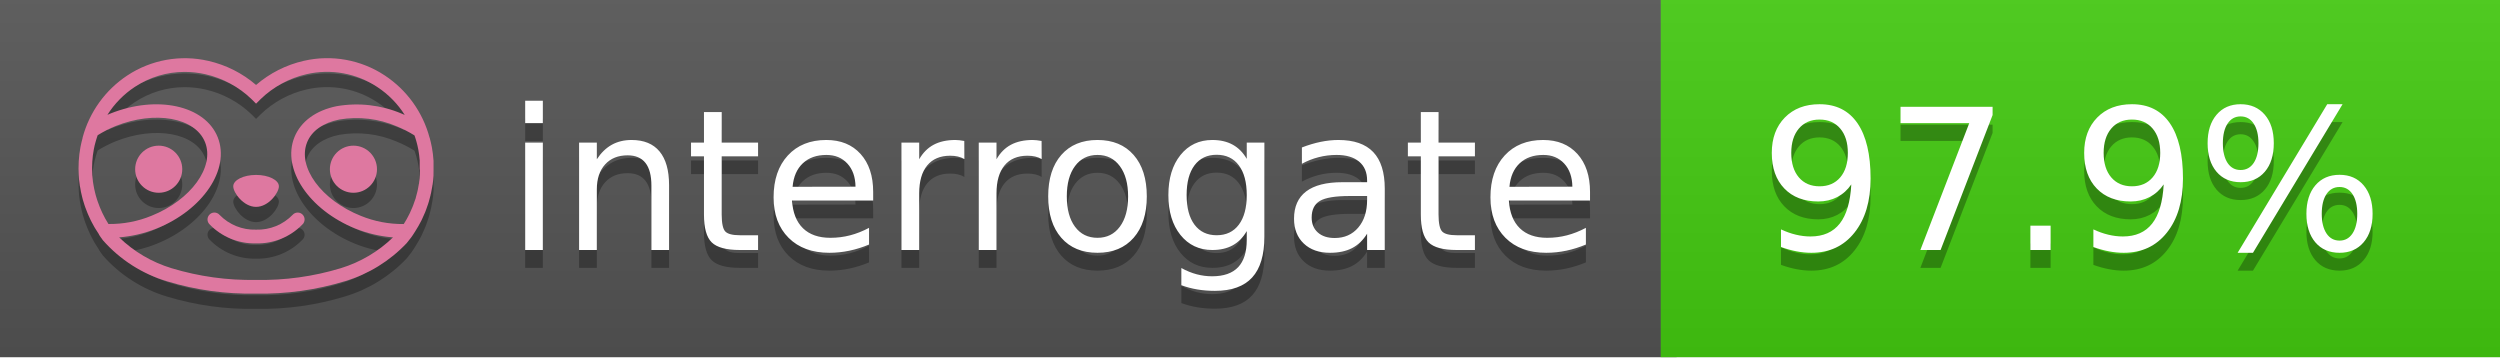
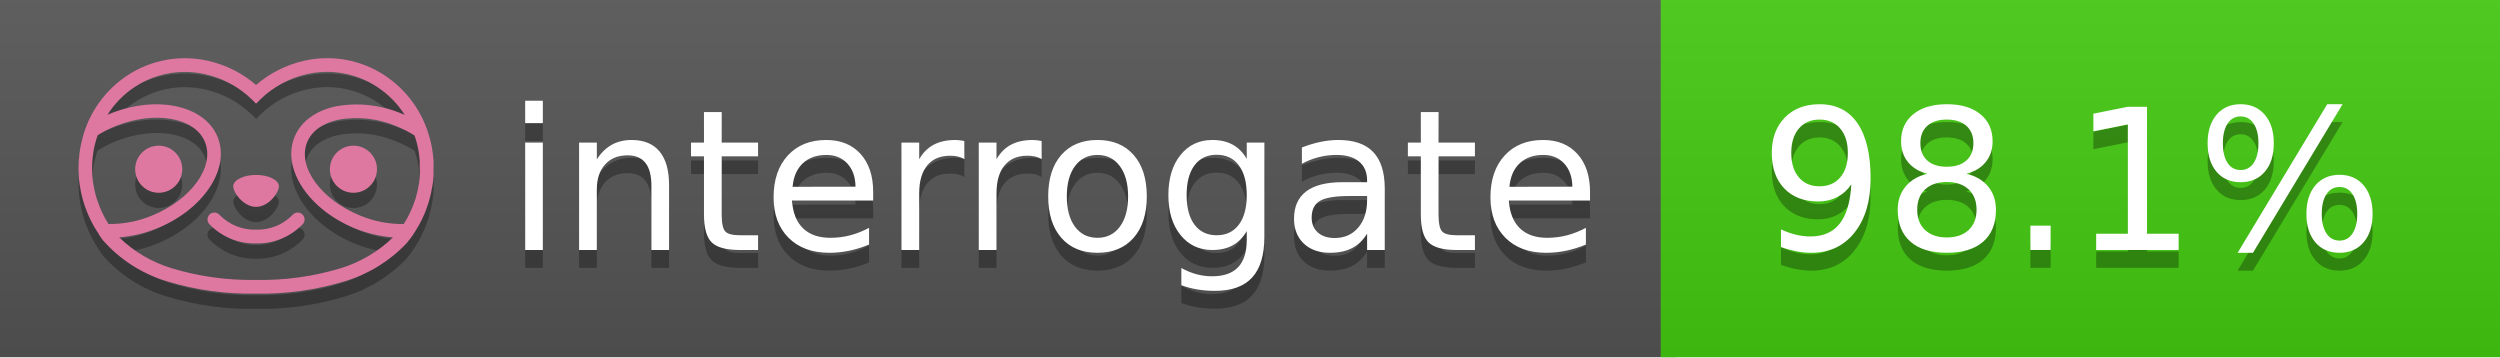
<svg xmlns="http://www.w3.org/2000/svg" width="140" height="20" viewBox="0 0 140 20" version="1.1" xml:space="preserve" style="fill-rule:evenodd;clip-rule:evenodd;stroke-linejoin:round;stroke-miterlimit:2;">
  <g transform="matrix(1,0,0,1,22,0)">
    <g id="backgrounds" transform="matrix(1.32789,0,0,1,-22.3892,0)">
      <rect x="0" y="0" width="71" height="20" style="fill:rgb(85,85,85);" />
    </g>
    <rect x="71" y="0" width="47" height="20" data-interrogate="color" style="fill:#4c1" />
    <g transform="matrix(1.19746,0,0,1,-22.3744,-4.85723e-16)">
      <rect x="0" y="0" width="118" height="20" style="fill:url(#_Linear1);" />
    </g>
  </g>
  <g fill="#fff" text-anchor="middle" font-family="DejaVu Sans,Verdana,Geneva,sans-serif" font-size="110">
    <text x="590" y="150" fill="#010101" fill-opacity=".3" transform="scale(.1)" textLength="610">interrogate</text>
    <text x="590" y="140" transform="scale(.1)" textLength="610">interrogate</text>
-     <text x="1160" y="150" fill="#010101" fill-opacity=".3" transform="scale(.1)" textLength="370" data-interrogate="result">97.9%</text>
-     <text x="1160" y="140" transform="scale(.1)" textLength="370" data-interrogate="result">97.9%</text>
+     <text x="1160" y="150" fill="#010101" fill-opacity=".3" transform="scale(.1)" textLength="370" data-interrogate="result">98.1%</text>
+     <text x="1160" y="140" transform="scale(.1)" textLength="370" data-interrogate="result">98.1%</text>
  </g>
  <g id="logo-shadow" transform="matrix(0.854876,0,0,0.854876,-6.73514,1.732)">
    <g transform="matrix(0.299012,0,0,0.299012,9.70229,-6.68582)">
      <path d="M50,64.25C52.76,64.25 55,61.13 55,59.75C55,58.37 52.76,57.25 50,57.25C47.24,57.25 45,58.37 45,59.75C45,61.13 47.24,64.25 50,64.25Z" style="fill:rgb(1,1,1);fill-opacity:0.3;fill-rule:nonzero;" />
    </g>
    <g transform="matrix(0.299012,0,0,0.299012,9.70229,-6.68582)">
      <path d="M88,49.05C86.506,43.475 83.018,38.638 78.2,35.46C72.969,32.002 66.539,30.844 60.43,32.26C56.576,33.145 52.995,34.958 50,37.54C46.998,34.958 43.411,33.149 39.55,32.27C33.441,30.853 27.011,32.011 21.78,35.47C16.97,38.652 13.489,43.489 12,49.06L12,49.13C11.82,49.79 11.66,50.46 11.53,51.13C11.146,53.207 11.021,55.323 11.16,57.43C11.16,58.03 11.26,58.63 11.34,59.23C11.34,59.51 11.43,59.79 11.48,60.07C11.53,60.35 11.58,60.68 11.64,60.98C11.7,61.28 11.8,61.69 11.89,62.05C11.98,62.41 11.99,62.47 12.05,62.68C12.16,63.07 12.28,63.46 12.41,63.84L12.58,64.34C12.72,64.74 12.88,65.14 13.04,65.53L13.23,65.98C13.403,66.373 13.583,66.767 13.77,67.16L13.99,67.59C14.19,67.97 14.39,68.35 14.61,68.73L14.87,69.15C15.1,69.52 15.33,69.89 15.58,70.26L15.58,70.32L15.99,70.93C16.14,71.14 16.29,71.36 16.45,71.57C20.206,75.83 25.086,78.95 30.53,80.57C36.839,82.48 43.41,83.385 50,83.25C56.599,83.374 63.177,82.456 69.49,80.53C74.644,78.978 79.303,76.102 83,72.19C83.34,71.78 83.65,71.35 84,70.92L84.18,70.66L84.33,70.44L84.41,70.32C84.55,70.12 84.67,69.9 84.81,69.7C85.07,69.3 85.32,68.89 85.55,68.48C85.78,68.07 86.02,67.65 86.23,67.22C86.31,67.05 86.39,66.88 86.47,66.7C86.67,66.28 86.85,65.87 87.03,65.44L87.23,64.92C87.397,64.487 87.55,64.05 87.69,63.61L87.85,63.09C87.98,62.64 88.1,62.19 88.21,61.74C88.21,61.57 88.3,61.39 88.33,61.22C88.43,60.75 88.52,60.22 88.6,59.79C88.6,59.64 88.66,59.49 88.68,59.33C88.77,58.71 88.84,58.08 88.88,57.45L88.88,54.17C88.817,53.164 88.693,52.162 88.51,51.17C88.38,50.5 88.23,49.84 88.05,49.17L88,49.05ZM85.89,56.44L85.89,57.23C85.89,57.78 85.79,58.32 85.72,58.86C85.72,59.01 85.72,59.15 85.65,59.3C85.59,59.7 85.51,60.11 85.43,60.51L85.32,60.99C85.23,61.38 85.12,61.77 85.01,62.16C85.01,62.31 84.93,62.46 84.88,62.6C84.74,63.04 84.59,63.47 84.42,63.9L84.27,64.28C84.1,64.71 83.91,65.14 83.71,65.56C83.51,65.98 83.43,66.12 83.28,66.4L83.01,66.91C82.83,67.223 82.643,67.537 82.45,67.85L82.35,68.01C79.121,68.047 75.918,67.434 72.93,66.21C64.27,62.74 59,55.52 61.18,50.11C62.18,47.6 64.7,45.82 68.26,45.11C72.489,44.395 76.835,44.908 80.78,46.59C82.141,47.144 83.453,47.813 84.7,48.59C84.76,48.76 84.82,48.93 84.88,49.1C84.94,49.27 85.05,49.63 85.12,49.9C85.28,50.5 85.44,51.1 85.55,51.73C85.691,52.507 85.792,53.292 85.85,54.08L85.85,55.89C85.85,56.12 85.91,56.25 85.91,56.45L85.89,56.44ZM17.66,68C16.668,66.435 15.869,64.756 15.28,63L15.17,62.68C15.06,62.35 14.96,62.01 14.87,61.68C14.823,61.493 14.777,61.31 14.73,61.13C14.66,60.84 14.59,60.55 14.53,60.27C14.47,59.99 14.43,59.72 14.38,59.44C14.33,59.16 14.3,59 14.27,58.78C14.2,58.27 14.15,57.78 14.11,57.23L14.11,57.03C14.008,55.236 14.122,53.437 14.45,51.67C14.56,51.06 14.71,50.46 14.88,49.87C14.96,49.59 15.04,49.32 15.13,49.05C15.22,48.78 15.24,48.72 15.3,48.55C16.548,47.774 17.859,47.105 19.22,46.55C27.86,43.09 36.65,44.67 38.82,50.08C40.99,55.49 35.73,62.74 27.09,66.2C24.101,67.431 20.893,68.043 17.66,68ZM68.57,77.68C62.554,79.508 56.287,80.376 50,80.25C43.737,80.37 37.495,79.506 31.5,77.69C27.185,76.38 23.243,74.062 20,70.93C22.815,70.706 25.58,70.055 28.2,69C38.37,64.92 44.39,56 41.6,49C38.81,42 28.27,39.72 18.1,43.8L17.43,44.09C18.973,41.648 21.019,39.561 23.43,37.97C26.671,35.824 30.473,34.68 34.36,34.68C35.884,34.681 37.404,34.852 38.89,35.19C42.694,36.049 46.191,37.935 49,40.64L50,41.64L51,40.64C53.797,37.937 57.279,36.049 61.07,35.18C66.402,33.947 72.014,34.968 76.57,38C78.98,39.588 81.026,41.671 82.57,44.11L81.9,43.82C77.409,41.921 72.464,41.355 67.66,42.19C63.08,43.12 59.79,45.54 58.39,49.02C55.6,55.97 61.62,64.94 71.79,69.02C74.414,70.07 77.182,70.714 80,70.93C76.776,74.05 72.859,76.363 68.57,77.68Z" style="fill:rgb(1,1,1);fill-opacity:0.3;fill-rule:nonzero;" />
    </g>
    <g transform="matrix(0.299012,0,0,0.299012,9.70229,-6.68582)">
      <circle cx="71.33" cy="56" r="5.16" style="fill:rgb(1,1,1);fill-opacity:0.3;" />
    </g>
    <g transform="matrix(0.299012,0,0,0.299012,9.70229,-6.68582)">
      <circle cx="28.67" cy="56" r="5.16" style="fill:rgb(1,1,1);fill-opacity:0.3;" />
    </g>
    <g transform="matrix(0.299012,0,0,0.299012,9.70229,-6.68582)">
      <path d="M58,66C55.912,68.161 53.003,69.339 50,69.24C46.997,69.339 44.088,68.161 42,66C41.714,65.677 41.302,65.491 40.87,65.491C40.042,65.491 39.361,66.172 39.361,67C39.361,67.368 39.496,67.724 39.74,68C42.403,70.804 46.134,72.35 50,72.25C53.862,72.347 57.59,70.802 60.25,68C60.495,67.725 60.63,67.369 60.63,67C60.63,66.174 59.951,65.495 59.125,65.495C58.695,65.495 58.285,65.679 58,66Z" style="fill:rgb(1,1,1);fill-opacity:0.3;fill-rule:nonzero;" />
    </g>
  </g>
  <g id="logo-pink" transform="matrix(0.854876,0,0,0.854876,-6.73514,0.877124)">
    <g transform="matrix(0.299012,0,0,0.299012,9.70229,-6.68582)">
      <path d="M50,64.25C52.76,64.25 55,61.13 55,59.75C55,58.37 52.76,57.25 50,57.25C47.24,57.25 45,58.37 45,59.75C45,61.13 47.24,64.25 50,64.25Z" style="fill:rgb(222,120,160);fill-rule:nonzero;" />
    </g>
    <g transform="matrix(0.299012,0,0,0.299012,9.70229,-6.68582)">
      <path d="M88,49.05C86.506,43.475 83.018,38.638 78.2,35.46C72.969,32.002 66.539,30.844 60.43,32.26C56.576,33.145 52.995,34.958 50,37.54C46.998,34.958 43.411,33.149 39.55,32.27C33.441,30.853 27.011,32.011 21.78,35.47C16.97,38.652 13.489,43.489 12,49.06L12,49.13C11.82,49.79 11.66,50.46 11.53,51.13C11.146,53.207 11.021,55.323 11.16,57.43C11.16,58.03 11.26,58.63 11.34,59.23C11.34,59.51 11.43,59.79 11.48,60.07C11.53,60.35 11.58,60.68 11.64,60.98C11.7,61.28 11.8,61.69 11.89,62.05C11.98,62.41 11.99,62.47 12.05,62.68C12.16,63.07 12.28,63.46 12.41,63.84L12.58,64.34C12.72,64.74 12.88,65.14 13.04,65.53L13.23,65.98C13.403,66.373 13.583,66.767 13.77,67.16L13.99,67.59C14.19,67.97 14.39,68.35 14.61,68.73L14.87,69.15C15.1,69.52 15.33,69.89 15.58,70.26L15.58,70.32L15.99,70.93C16.14,71.14 16.29,71.36 16.45,71.57C20.206,75.83 25.086,78.95 30.53,80.57C36.839,82.48 43.41,83.385 50,83.25C56.599,83.374 63.177,82.456 69.49,80.53C74.644,78.978 79.303,76.102 83,72.19C83.34,71.78 83.65,71.35 84,70.92L84.18,70.66L84.33,70.44L84.41,70.32C84.55,70.12 84.67,69.9 84.81,69.7C85.07,69.3 85.32,68.89 85.55,68.48C85.78,68.07 86.02,67.65 86.23,67.22C86.31,67.05 86.39,66.88 86.47,66.7C86.67,66.28 86.85,65.87 87.03,65.44L87.23,64.92C87.397,64.487 87.55,64.05 87.69,63.61L87.85,63.09C87.98,62.64 88.1,62.19 88.21,61.74C88.21,61.57 88.3,61.39 88.33,61.22C88.43,60.75 88.52,60.22 88.6,59.79C88.6,59.64 88.66,59.49 88.68,59.33C88.77,58.71 88.84,58.08 88.88,57.45L88.88,54.17C88.817,53.164 88.693,52.162 88.51,51.17C88.38,50.5 88.23,49.84 88.05,49.17L88,49.05ZM85.89,56.44L85.89,57.23C85.89,57.78 85.79,58.32 85.72,58.86C85.72,59.01 85.72,59.15 85.65,59.3C85.59,59.7 85.51,60.11 85.43,60.51L85.32,60.99C85.23,61.38 85.12,61.77 85.01,62.16C85.01,62.31 84.93,62.46 84.88,62.6C84.74,63.04 84.59,63.47 84.42,63.9L84.27,64.28C84.1,64.71 83.91,65.14 83.71,65.56C83.51,65.98 83.43,66.12 83.28,66.4L83.01,66.91C82.83,67.223 82.643,67.537 82.45,67.85L82.35,68.01C79.121,68.047 75.918,67.434 72.93,66.21C64.27,62.74 59,55.52 61.18,50.11C62.18,47.6 64.7,45.82 68.26,45.11C72.489,44.395 76.835,44.908 80.78,46.59C82.141,47.144 83.453,47.813 84.7,48.59C84.76,48.76 84.82,48.93 84.88,49.1C84.94,49.27 85.05,49.63 85.12,49.9C85.28,50.5 85.44,51.1 85.55,51.73C85.691,52.507 85.792,53.292 85.85,54.08L85.85,55.89C85.85,56.12 85.91,56.25 85.91,56.45L85.89,56.44ZM17.66,68C16.668,66.435 15.869,64.756 15.28,63L15.17,62.68C15.06,62.35 14.96,62.01 14.87,61.68C14.823,61.493 14.777,61.31 14.73,61.13C14.66,60.84 14.59,60.55 14.53,60.27C14.47,59.99 14.43,59.72 14.38,59.44C14.33,59.16 14.3,59 14.27,58.78C14.2,58.27 14.15,57.78 14.11,57.23L14.11,57.03C14.008,55.236 14.122,53.437 14.45,51.67C14.56,51.06 14.71,50.46 14.88,49.87C14.96,49.59 15.04,49.32 15.13,49.05C15.22,48.78 15.24,48.72 15.3,48.55C16.548,47.774 17.859,47.105 19.22,46.55C27.86,43.09 36.65,44.67 38.82,50.08C40.99,55.49 35.73,62.74 27.09,66.2C24.101,67.431 20.893,68.043 17.66,68ZM68.57,77.68C62.554,79.508 56.287,80.376 50,80.25C43.737,80.37 37.495,79.506 31.5,77.69C27.185,76.38 23.243,74.062 20,70.93C22.815,70.706 25.58,70.055 28.2,69C38.37,64.92 44.39,56 41.6,49C38.81,42 28.27,39.72 18.1,43.8L17.43,44.09C18.973,41.648 21.019,39.561 23.43,37.97C26.671,35.824 30.473,34.68 34.36,34.68C35.884,34.681 37.404,34.852 38.89,35.19C42.694,36.049 46.191,37.935 49,40.64L50,41.64L51,40.64C53.797,37.937 57.279,36.049 61.07,35.18C66.402,33.947 72.014,34.968 76.57,38C78.98,39.588 81.026,41.671 82.57,44.11L81.9,43.82C77.409,41.921 72.464,41.355 67.66,42.19C63.08,43.12 59.79,45.54 58.39,49.02C55.6,55.97 61.62,64.94 71.79,69.02C74.414,70.07 77.182,70.714 80,70.93C76.776,74.05 72.859,76.363 68.57,77.68Z" style="fill:rgb(222,120,160);fill-rule:nonzero;" />
    </g>
    <g transform="matrix(0.299012,0,0,0.299012,9.70229,-6.68582)">
      <circle cx="71.33" cy="56" r="5.16" style="fill:rgb(222,120,160);" />
    </g>
    <g transform="matrix(0.299012,0,0,0.299012,9.70229,-6.68582)">
      <circle cx="28.67" cy="56" r="5.16" style="fill:rgb(222,120,160);" />
    </g>
    <g transform="matrix(0.299012,0,0,0.299012,9.70229,-6.68582)">
      <path d="M58,66C55.912,68.161 53.003,69.339 50,69.24C46.997,69.339 44.088,68.161 42,66C41.714,65.677 41.302,65.491 40.87,65.491C40.042,65.491 39.361,66.172 39.361,67C39.361,67.368 39.496,67.724 39.74,68C42.403,70.804 46.134,72.35 50,72.25C53.862,72.347 57.59,70.802 60.25,68C60.495,67.725 60.63,67.369 60.63,67C60.63,66.174 59.951,65.495 59.125,65.495C58.695,65.495 58.285,65.679 58,66Z" style="fill:rgb(222,120,160);fill-rule:nonzero;" />
    </g>
  </g>
  <defs>
    <linearGradient id="_Linear1" x1="0" y1="0" x2="1" y2="0" gradientUnits="userSpaceOnUse" gradientTransform="matrix(1.22465e-15,20,-20,1.22465e-15,0,0)">
      <stop offset="0" style="stop-color:rgb(187,187,187);stop-opacity:0.1" />
      <stop offset="1" style="stop-color:black;stop-opacity:0.1" />
    </linearGradient>
  </defs>
</svg>
